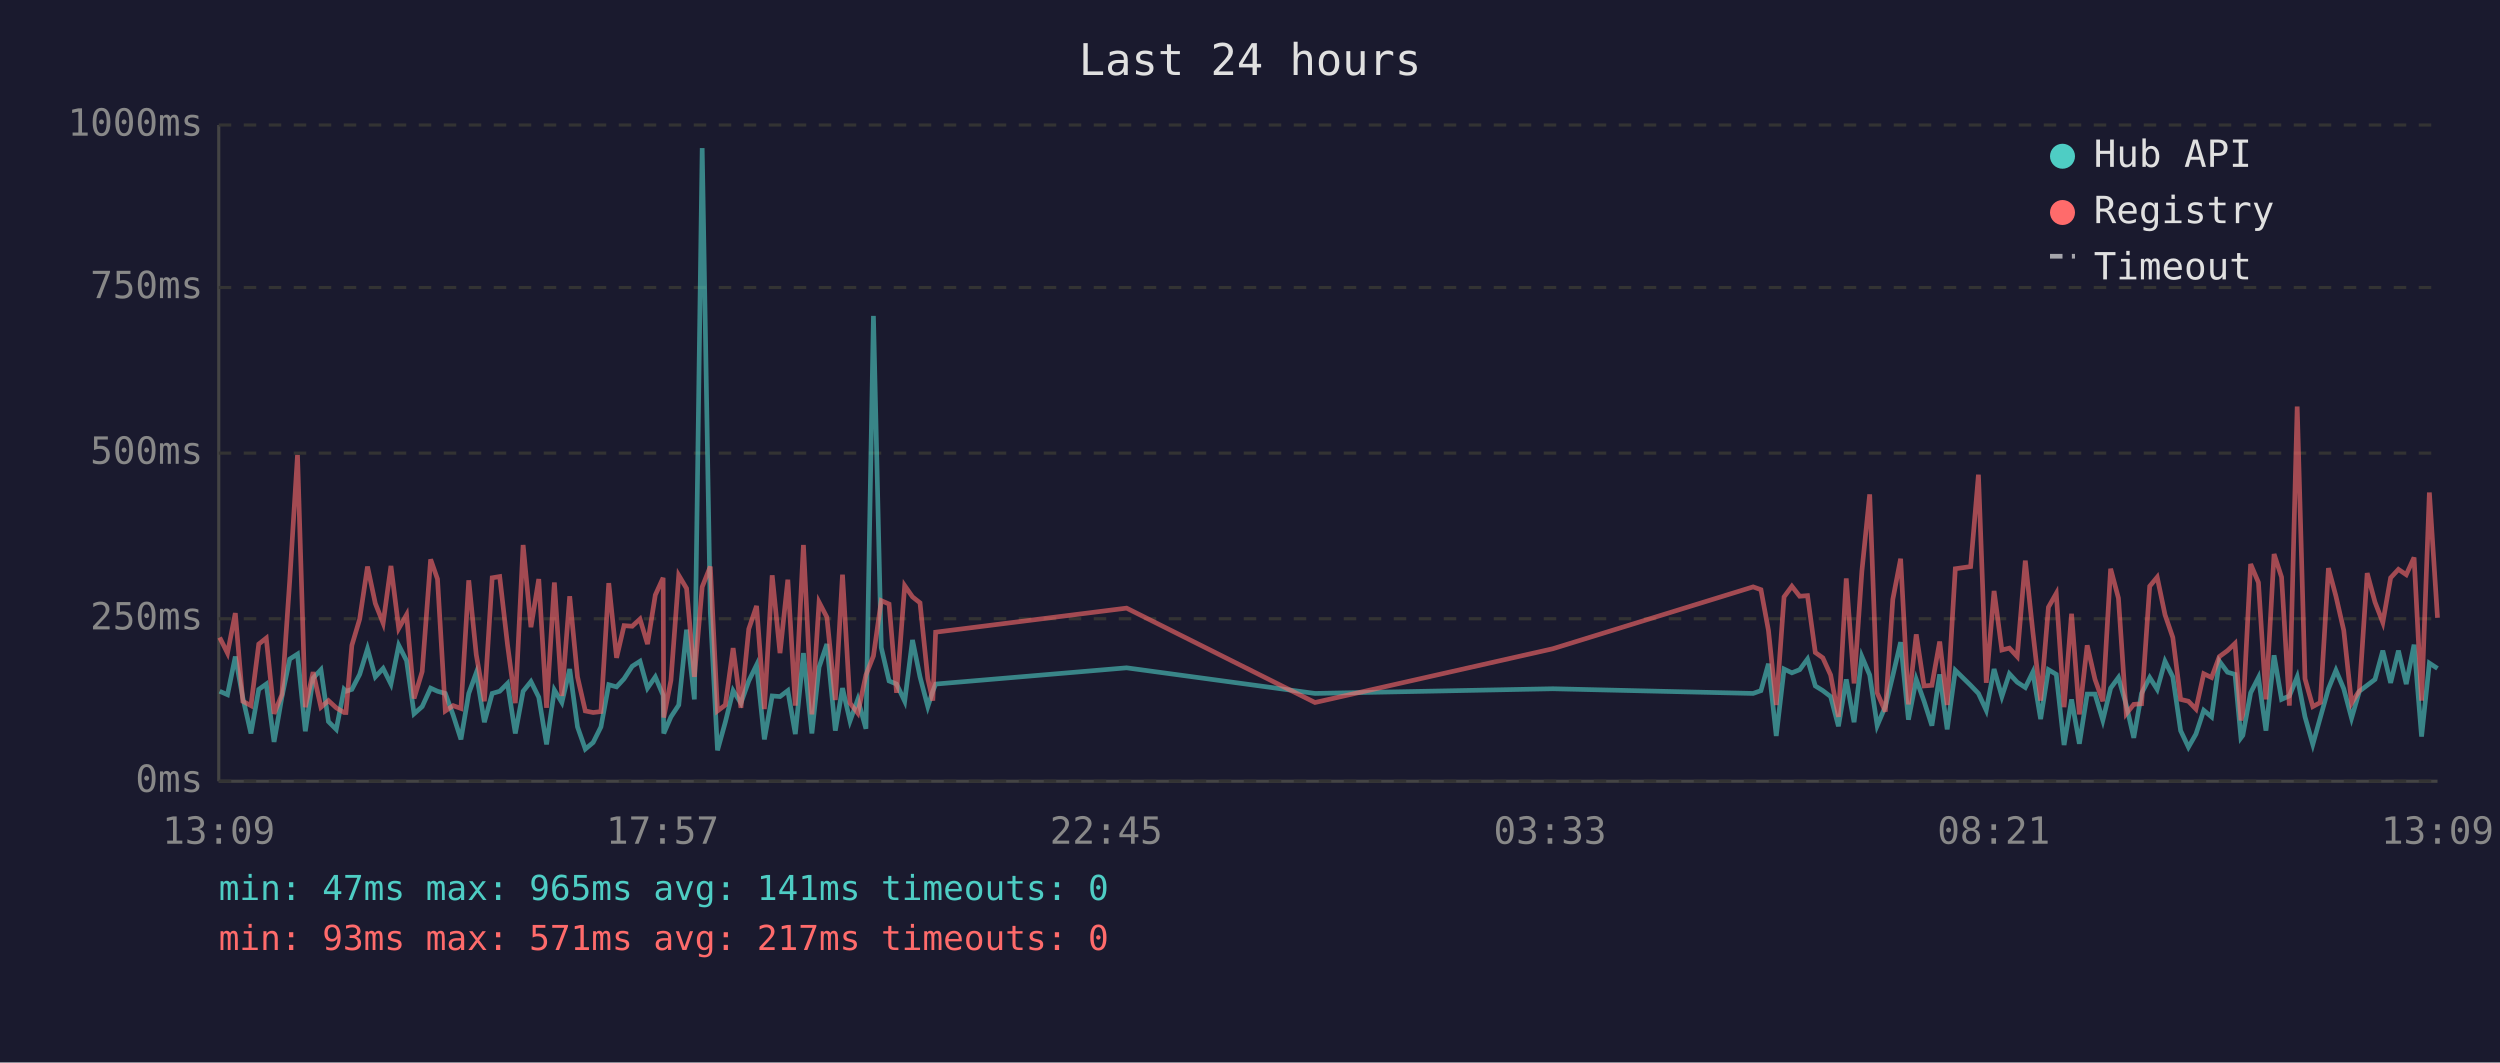
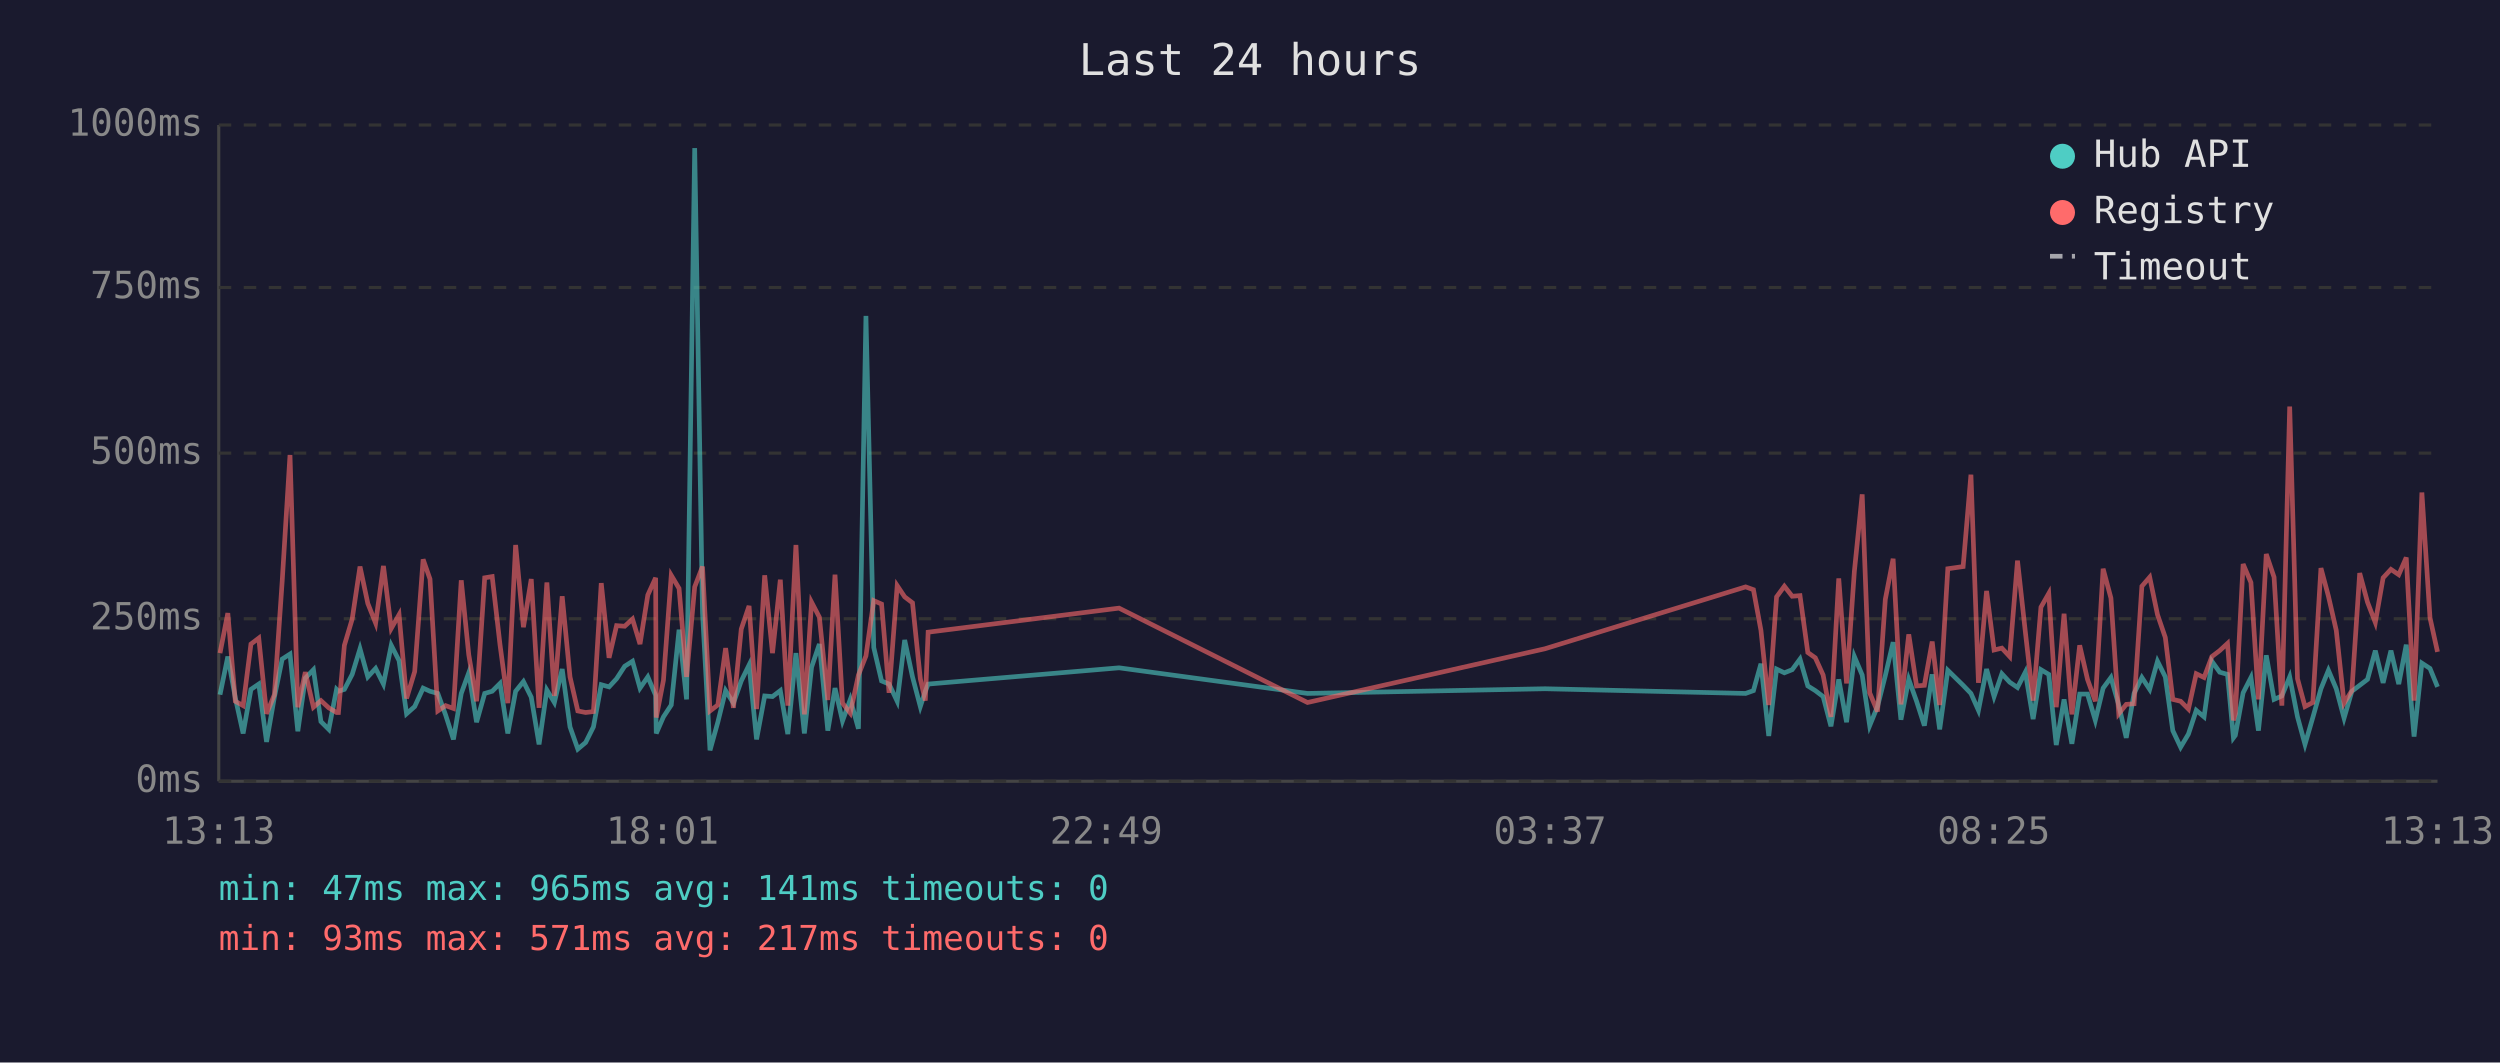
<svg xmlns="http://www.w3.org/2000/svg" viewBox="0 0 800 340" font-family="monospace" font-size="12">
  <rect width="800" height="340" fill="#1a1a2e" />
  <text x="400" y="24" fill="#e0e0e0" font-size="14" text-anchor="middle">Last 24 hours</text>
  <line x1="70" y1="40" x2="70" y2="250" stroke="#444" stroke-width="1" />
  <line x1="70" y1="250" x2="780" y2="250" stroke="#444" stroke-width="1" />
  <line x1="70" y1="250" x2="780" y2="250" stroke="#333" stroke-width="1" stroke-dasharray="4" />
  <text x="65" y="250" fill="#888" text-anchor="end" dominant-baseline="middle">0ms</text>
  <line x1="70" y1="198" x2="780" y2="198" stroke="#333" stroke-width="1" stroke-dasharray="4" />
  <text x="65" y="198" fill="#888" text-anchor="end" dominant-baseline="middle">250ms</text>
  <line x1="70" y1="145" x2="780" y2="145" stroke="#333" stroke-width="1" stroke-dasharray="4" />
  <text x="65" y="145" fill="#888" text-anchor="end" dominant-baseline="middle">500ms</text>
  <line x1="70" y1="92" x2="780" y2="92" stroke="#333" stroke-width="1" stroke-dasharray="4" />
  <text x="65" y="92" fill="#888" text-anchor="end" dominant-baseline="middle">750ms</text>
  <line x1="70" y1="40" x2="780" y2="40" stroke="#333" stroke-width="1" stroke-dasharray="4" />
  <text x="65" y="40" fill="#888" text-anchor="end" dominant-baseline="middle">1000ms</text>
-   <text x="70" y="270" fill="#888" text-anchor="middle">13:09</text>
-   <text x="212" y="270" fill="#888" text-anchor="middle">17:57</text>
-   <text x="354" y="270" fill="#888" text-anchor="middle">22:45</text>
-   <text x="496" y="270" fill="#888" text-anchor="middle">03:33</text>
-   <text x="638" y="270" fill="#888" text-anchor="middle">08:21</text>
-   <text x="780" y="270" fill="#888" text-anchor="middle">13:09</text>
-   <polyline points="70.3,221.2 72.8,222.3 75.3,210.1 77.7,223.3 80.3,234.7 82.8,220.6 85.2,218.9 87.7,237.4 90.2,223.1 92.7,210.9 95.2,209.3 97.7,234.0 100.2,217.0 102.7,214.3 105.1,230.9 107.6,233.4 110.1,220.6 110.7,221.2 112.6,220.6 115.1,215.8 117.6,207.6 120.1,216.6 122.6,213.9 125.1,218.9 127.6,206.5 130.1,211.4 132.5,228.4 135.1,226.1 137.8,220.2 140.0,221.2 142.5,221.9 145.0,228.8 147.5,236.6 150.0,221.9 152.4,215.3 155.0,231.1 157.5,221.9 159.9,221.2 162.4,218.7 164.9,234.7 167.4,221.2 169.9,218.1 172.4,223.1 174.9,238.2 177.4,220.8 179.8,224.8 182.3,214.1 184.8,232.6 187.3,239.7 189.8,237.6 192.3,232.6 194.8,219.1 197.3,219.8 199.7,217.2 202.3,213.2 204.8,211.6 207.2,220.2 209.7,216.6 212.2,222.5 212.4,234.7 214.7,229.4 217.2,225.6 219.7,201.5 222.2,223.8 224.7,47.4 227.3,196.0 229.6,240.1 232.1,231.1 234.6,221.0 237.1,225.0 239.6,217.9 242.1,212.8 244.6,236.6 247.1,222.7 249.6,222.9 252.1,221.0 254.5,234.9 257.1,209.0 259.8,234.7 262.1,213.5 264.6,206.1 267.3,233.8 269.6,220.2 272.0,230.7 274.5,223.8 277.1,233.2 279.5,101.1 282.0,207.2 284.5,217.9 286.9,218.9 289.5,224.4 292.0,204.8 294.4,216.6 296.9,226.1 298.5,221.2 299.4,218.9 360.5,213.7 420.8,221.9 496.9,220.4 561.0,221.9 563.5,221.0 565.9,212.4 568.4,235.5 570.9,214.1 573.4,215.3 575.9,214.3 578.4,210.9 580.9,219.5 583.3,221.0 585.8,222.9 588.3,232.4 590.8,217.4 593.3,231.1 595.8,210.1 598.3,216.0 600.7,232.2 603.3,226.1 605.7,216.2 608.2,205.5 610.7,230.3 613.2,217.4 615.7,224.4 618.2,232.2 620.7,215.8 623.1,233.4 625.7,214.5 630.6,219.3 633.1,221.9 635.6,227.3 638.1,214.1 640.6,222.9 643.0,215.6 645.5,218.3 648.1,220.0 650.5,215.1 653.0,230.1 655.5,214.3 658.0,215.8 660.5,238.4 662.9,223.8 665.4,238.0 667.9,222.1 670.4,222.1 672.9,230.5 675.4,220.2 677.9,216.8 680.4,225.6 682.8,236.1 685.3,221.9 687.9,216.8 690.3,220.6 692.8,211.6 695.3,216.6 697.8,233.8 700.3,239.1 702.7,234.9 705.2,227.3 707.7,229.4 710.2,211.6 712.8,215.1 715.2,215.8 717.1,236.1 717.7,235.3 720.2,221.7 722.7,216.8 725.1,233.8 727.7,209.7 730.1,223.8 732.6,222.7 735.1,216.6 737.6,229.4 740.1,238.2 742.5,229.6 745.1,220.4 747.5,214.5 750.0,220.4 752.5,229.8 755.0,221.2 757.5,219.3 760.0,217.4 762.5,208.2 765.0,218.5 767.5,208.2 770.0,218.9 772.5,206.3 774.9,235.7 777.4,212.2 780.0,213.9" fill="none" stroke="#4ecdc4" stroke-width="1.5" opacity="0.6" />
-   <polyline points="70.3,204.0 72.8,209.0 75.3,196.2 77.7,224.4 80.3,225.8 82.8,206.1 85.2,204.2 87.7,228.4 90.2,222.3 92.7,186.0 95.2,145.6 97.7,226.3 100.2,215.1 102.7,226.3 105.1,224.2 107.6,226.5 110.1,228.0 110.7,228.0 112.6,206.5 115.1,198.1 117.6,181.3 120.1,193.1 122.6,199.4 125.1,181.1 127.6,201.1 130.1,196.7 132.5,223.5 135.1,214.9 137.8,179.0 140.0,185.3 142.5,227.5 145.0,225.8 147.5,226.7 150.0,185.7 152.4,209.5 155.0,224.4 157.5,184.9 159.9,184.5 162.4,206.3 164.9,225.0 167.4,174.4 169.9,200.7 172.4,185.3 174.9,226.5 177.4,186.4 179.8,222.7 182.3,190.8 184.8,216.6 187.3,227.5 189.8,228.0 192.3,227.7 194.8,186.6 197.3,210.5 199.7,200.2 202.3,200.4 204.8,198.1 207.2,206.1 209.7,190.4 212.2,184.9 212.4,229.6 214.7,217.7 217.2,184.1 219.7,188.3 222.2,216.6 224.7,187.8 227.3,181.3 229.6,227.5 232.1,225.6 234.6,207.4 237.1,226.5 239.6,201.3 242.1,193.9 244.6,226.9 247.1,184.1 249.6,209.0 252.1,185.5 254.5,225.8 257.1,174.4 259.8,228.6 262.1,192.7 264.6,197.5 267.3,224.0 269.6,183.9 272.0,225.0 274.5,228.2 277.1,216.0 279.5,209.9 282.0,192.2 284.5,193.3 286.9,221.7 289.5,187.4 292.0,191.0 294.4,192.9 296.9,217.2 298.5,224.2 299.4,202.3 360.5,194.6 420.8,224.8 496.9,207.6 561.0,187.8 563.5,188.7 565.9,201.7 568.4,225.6 570.9,191.0 573.4,187.6 575.9,190.8 578.4,190.6 580.9,208.8 583.3,210.5 585.8,216.0 588.3,229.4 590.8,185.1 593.3,218.7 595.8,182.8 598.3,158.2 600.7,221.7 603.3,227.7 605.7,191.8 608.2,178.8 610.7,225.4 613.2,203.0 615.7,219.5 618.2,219.3 620.7,205.3 623.1,225.6 625.7,182.0 630.6,181.3 633.1,151.9 635.6,218.5 638.1,189.1 640.6,208.0 643.0,207.4 645.5,210.1 648.1,179.4 650.5,202.1 653.0,224.2 655.5,194.3 658.0,189.9 660.5,226.3 662.9,196.4 665.4,228.6 667.9,206.5 670.4,217.4 672.9,224.4 675.4,182.0 677.9,191.4 680.4,228.4 682.8,225.4 685.3,225.2 687.9,187.6 690.3,184.7 692.8,196.7 695.3,204.0 697.8,223.8 700.3,224.4 702.7,226.9 705.2,215.6 707.7,216.8 710.2,210.1 712.8,208.2 715.2,205.9 717.1,230.5 717.7,228.4 720.2,180.5 722.7,186.4 725.1,223.8 727.7,177.3 730.1,184.7 732.6,225.8 735.1,130.1 737.6,217.2 740.1,226.1 742.5,224.8 745.1,181.8 747.5,190.8 750.0,201.7 752.5,225.0 755.0,221.0 757.5,183.4 760.0,192.7 762.5,199.2 765.0,184.9 767.5,182.2 770.0,183.9 772.5,178.4 774.9,224.2 777.4,157.6 780.0,197.7" fill="none" stroke="#ff6b6b" stroke-width="1.5" opacity="0.6" />
+   <text x="70" y="270" fill="#888" text-anchor="middle">13:13</text>
+   <text x="212" y="270" fill="#888" text-anchor="middle">18:01</text>
+   <text x="354" y="270" fill="#888" text-anchor="middle">22:49</text>
+   <text x="496" y="270" fill="#888" text-anchor="middle">03:37</text>
+   <text x="638" y="270" fill="#888" text-anchor="middle">08:25</text>
+   <text x="780" y="270" fill="#888" text-anchor="middle">13:13</text>
+   <polyline points="70.4,222.3 72.9,210.1 75.3,223.3 77.8,234.7 80.3,220.6 82.8,218.9 85.3,237.4 87.8,223.1 90.3,210.9 92.8,209.3 95.3,234.0 97.7,217.0 100.3,214.3 102.7,230.9 105.2,233.4 107.7,220.6 108.3,221.2 110.2,220.6 112.7,215.8 115.2,207.6 117.7,216.6 120.2,213.9 122.7,218.9 125.2,206.5 127.7,211.4 130.1,228.4 132.7,226.1 135.4,220.2 137.6,221.2 140.1,221.9 142.6,228.8 145.1,236.6 147.6,221.9 150.0,215.3 152.5,231.1 155.1,221.9 157.5,221.2 160.0,218.7 162.5,234.7 165.0,221.2 167.5,218.1 170.0,223.1 172.5,238.2 175.0,220.8 177.4,224.8 179.9,214.1 182.4,232.6 184.9,239.7 187.4,237.6 189.9,232.6 192.4,219.1 194.9,219.8 197.3,217.2 199.9,213.2 202.4,211.6 204.8,220.2 207.3,216.6 209.8,222.5 210.0,234.7 212.3,229.4 214.8,225.6 217.3,201.5 219.7,223.8 222.3,47.4 224.8,196.0 227.2,240.1 229.7,231.1 232.2,221.0 234.7,225.0 237.2,217.9 239.7,212.8 242.1,236.6 244.7,222.7 247.2,222.9 249.7,221.0 252.1,234.9 254.7,209.0 257.4,234.7 259.7,213.5 262.2,206.1 264.9,233.8 267.2,220.2 269.6,230.7 272.1,223.8 274.7,233.2 277.1,101.1 279.6,207.2 282.1,217.9 284.5,218.9 287.1,224.4 289.5,204.8 292.0,216.6 294.5,226.1 296.1,221.2 297.0,218.9 358.1,213.7 418.4,221.9 494.4,220.4 558.6,221.9 561.1,221.0 563.5,212.4 566.0,235.5 568.5,214.1 571.0,215.3 573.5,214.3 576.0,210.9 578.5,219.5 580.9,221.0 583.4,222.9 585.9,232.4 588.4,217.4 590.9,231.1 593.4,210.1 595.9,216.0 598.3,232.2 600.8,226.1 603.3,216.2 605.8,205.5 608.3,230.3 610.8,217.4 613.3,224.4 615.8,232.2 618.3,215.8 620.7,233.4 623.3,214.5 628.2,219.3 630.7,221.9 633.1,227.3 635.7,214.1 638.1,222.9 640.6,215.6 643.1,218.3 645.6,220.0 648.1,215.1 650.6,230.1 653.1,214.3 655.6,215.8 658.0,238.4 660.5,223.8 663.0,238.0 665.5,222.1 668.0,222.1 670.5,230.5 673.0,220.2 675.5,216.8 678.0,225.6 680.4,236.1 682.9,221.9 685.4,216.8 687.9,220.6 690.4,211.6 692.9,216.6 695.3,233.8 697.8,239.1 700.3,234.9 702.8,227.3 705.3,229.4 707.8,211.6 710.3,215.1 712.8,215.8 714.7,236.1 715.3,235.3 717.8,221.7 720.3,216.8 722.7,233.8 725.2,209.7 727.7,223.8 730.2,222.7 732.7,216.6 735.2,229.4 737.6,238.2 740.1,229.6 742.7,220.4 745.1,214.5 747.6,220.4 750.1,229.8 752.6,221.2 755.1,219.3 757.6,217.4 760.1,208.2 762.6,218.5 765.1,208.2 767.6,218.9 770.0,206.3 772.5,235.7 775.0,212.2 777.6,213.9 780.0,219.8" fill="none" stroke="#4ecdc4" stroke-width="1.5" opacity="0.6" />
+   <polyline points="70.4,209.0 72.9,196.2 75.3,224.4 77.8,225.8 80.3,206.1 82.8,204.2 85.3,228.4 87.8,222.3 90.3,186.0 92.8,145.6 95.3,226.3 97.7,215.1 100.3,226.3 102.7,224.2 105.2,226.5 107.7,228.0 108.3,228.0 110.2,206.5 112.7,198.1 115.2,181.3 117.7,193.1 120.2,199.4 122.7,181.1 125.2,201.1 127.7,196.7 130.1,223.5 132.7,214.9 135.4,179.0 137.6,185.3 140.1,227.5 142.6,225.8 145.1,226.7 147.6,185.7 150.0,209.5 152.5,224.4 155.1,184.9 157.5,184.5 160.0,206.3 162.5,225.0 165.0,174.4 167.5,200.7 170.0,185.3 172.5,226.5 175.0,186.4 177.4,222.7 179.9,190.8 182.4,216.6 184.9,227.5 187.4,228.0 189.9,227.7 192.4,186.6 194.9,210.5 197.3,200.2 199.9,200.4 202.4,198.1 204.8,206.1 207.3,190.4 209.8,184.9 210.0,229.6 212.3,217.7 214.8,184.1 217.3,188.3 219.7,216.6 222.3,187.8 224.8,181.3 227.2,227.5 229.7,225.6 232.2,207.4 234.7,226.5 237.2,201.3 239.7,193.9 242.1,226.9 244.7,184.1 247.2,209.0 249.7,185.5 252.1,225.8 254.7,174.4 257.4,228.6 259.7,192.7 262.2,197.5 264.9,224.0 267.2,183.9 269.6,225.0 272.1,228.2 274.7,216.0 277.1,209.9 279.6,192.2 282.1,193.3 284.5,221.7 287.1,187.4 289.5,191.0 292.0,192.9 294.5,217.2 296.1,224.2 297.0,202.3 358.1,194.6 418.4,224.8 494.4,207.6 558.6,187.8 561.1,188.7 563.5,201.7 566.0,225.6 568.5,191.0 571.0,187.6 573.5,190.8 576.0,190.6 578.5,208.8 580.9,210.5 583.4,216.0 585.9,229.4 588.4,185.1 590.9,218.7 593.4,182.8 595.9,158.2 598.3,221.7 600.8,227.7 603.3,191.8 605.8,178.8 608.3,225.4 610.8,203.0 613.3,219.5 615.8,219.3 618.3,205.3 620.7,225.6 623.3,182.0 628.2,181.3 630.7,151.9 633.1,218.5 635.7,189.1 638.1,208.0 640.6,207.4 643.1,210.1 645.6,179.4 648.1,202.1 650.6,224.2 653.1,194.3 655.6,189.9 658.0,226.3 660.5,196.4 663.0,228.6 665.5,206.5 668.0,217.4 670.5,224.4 673.0,182.0 675.5,191.4 678.0,228.4 680.4,225.4 682.9,225.2 685.4,187.6 687.9,184.7 690.4,196.7 692.9,204.0 695.3,223.8 697.8,224.4 700.3,226.9 702.8,215.6 705.3,216.8 707.8,210.1 710.3,208.2 712.8,205.9 714.7,230.5 715.3,228.4 717.8,180.5 720.3,186.4 722.7,223.8 725.2,177.3 727.7,184.7 730.2,225.8 732.7,130.1 735.2,217.2 737.6,226.1 740.1,224.8 742.7,181.8 745.1,190.8 747.6,201.7 750.1,225.0 752.6,221.0 755.1,183.4 757.6,192.7 760.1,199.2 762.6,184.9 765.1,182.2 767.6,183.9 770.0,178.4 772.5,224.2 775.0,157.6 777.6,197.7 780.0,208.6" fill="none" stroke="#ff6b6b" stroke-width="1.5" opacity="0.6" />
  <circle cx="660" cy="50" r="4" fill="#4ecdc4" />
  <text x="670" y="50" fill="#e0e0e0" dominant-baseline="middle">Hub API</text>
  <circle cx="660" cy="68" r="4" fill="#ff6b6b" />
  <text x="670" y="68" fill="#e0e0e0" dominant-baseline="middle">Registry</text>
  <line x1="656" y1="82" x2="664" y2="82" stroke="#e0e0e0" stroke-width="1.5" stroke-dasharray="4,3" opacity="0.7" />
  <text x="670" y="86" fill="#e0e0e0" dominant-baseline="middle">Timeout</text>
  <text x="70" y="288" fill="#4ecdc4" font-size="11">min: 47ms  max: 965ms  avg: 141ms  timeouts: 0</text>
  <text x="70" y="304" fill="#ff6b6b" font-size="11">min: 93ms  max: 571ms  avg: 217ms  timeouts: 0</text>
</svg>
